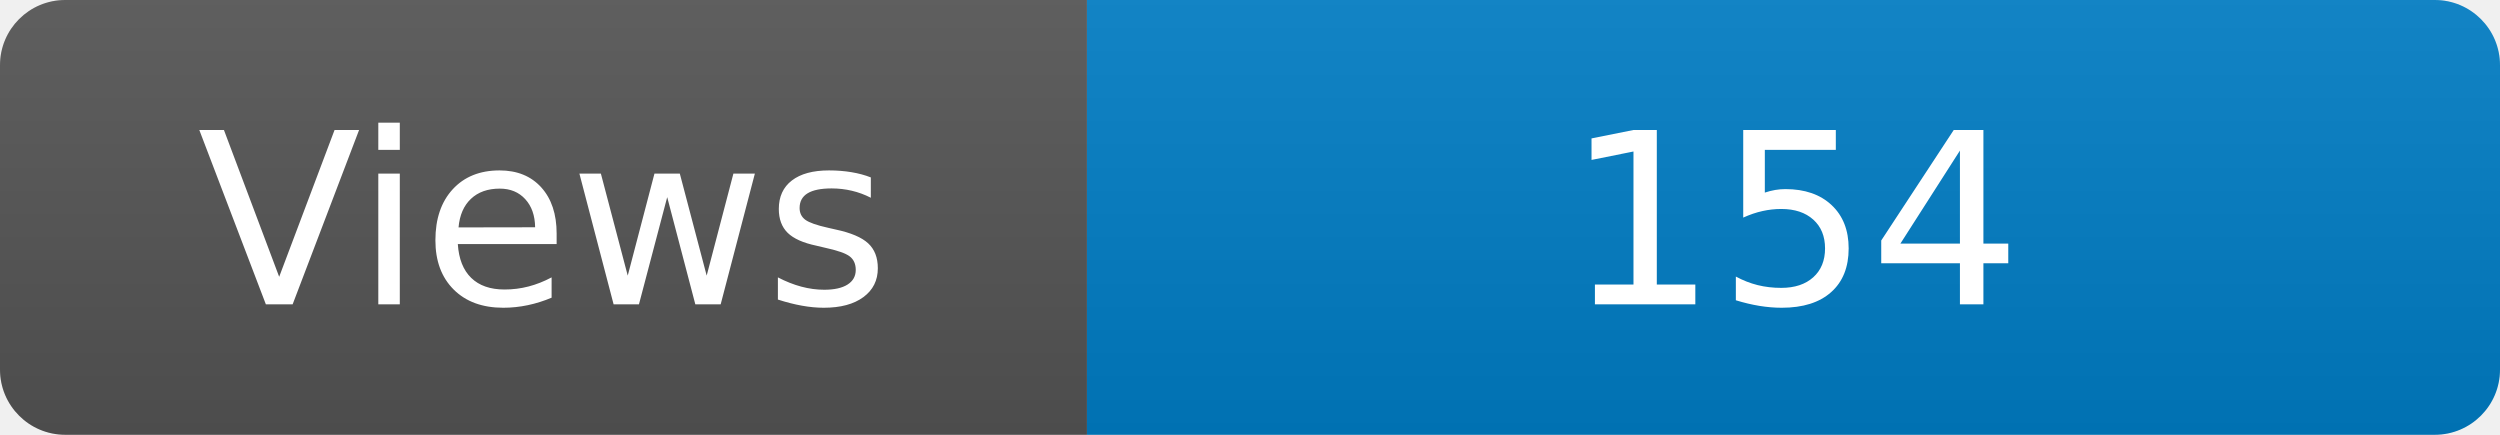
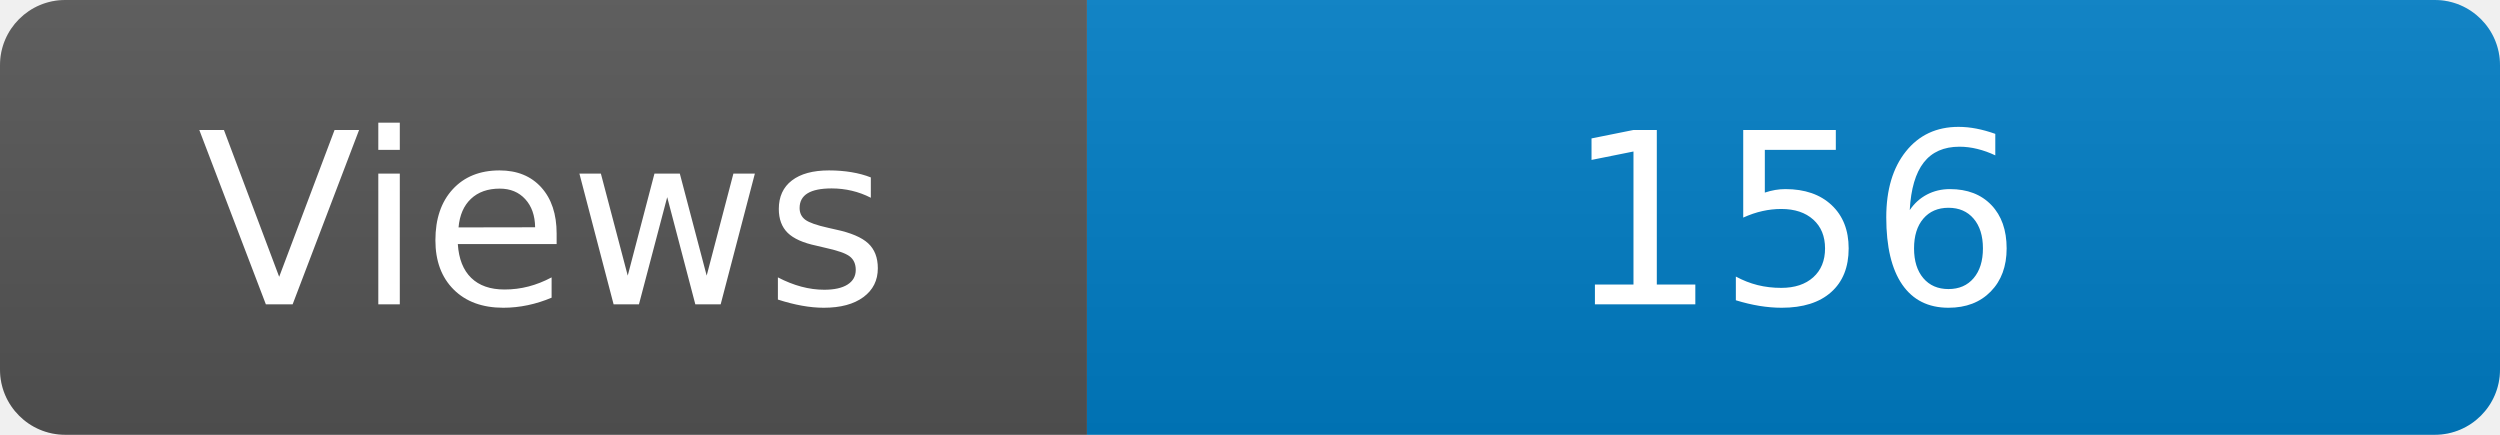
<svg xmlns="http://www.w3.org/2000/svg" width="115" height="20" role="img" aria-label="Maintained?: yes">
  <linearGradient id="s" x2="0" y2="100%">
    <stop offset="0" stop-color="#bbb" stop-opacity=".1" />
    <stop offset="1" stop-opacity=".1" />
  </linearGradient>
  <clipPath id="r">
    <rect width="115" height="20" rx="3" fill="#fff" />
  </clipPath>
  <g clip-path="url(#r)">
    <rect width="50" height="20" fill="#555" />
    <rect x="50" width="160" height="20" fill="#007ec6" />
    <rect width="115" height="20" fill="url(#s)" />
  </g>
  <g fill="#fff" text-anchor="middle" font-family="Verdana,Geneva,DejaVu Sans,sans-serif" font-size="110">
    <text x="250" y="140" transform="scale(.1)" fill="#fff">Views</text>
-     <text x="825" y="140" transform="scale(.1)" fill="#fff">154</text>
+     <text x="825" y="140" transform="scale(.1)" fill="#fff">156</text>
  </g>
</svg>
